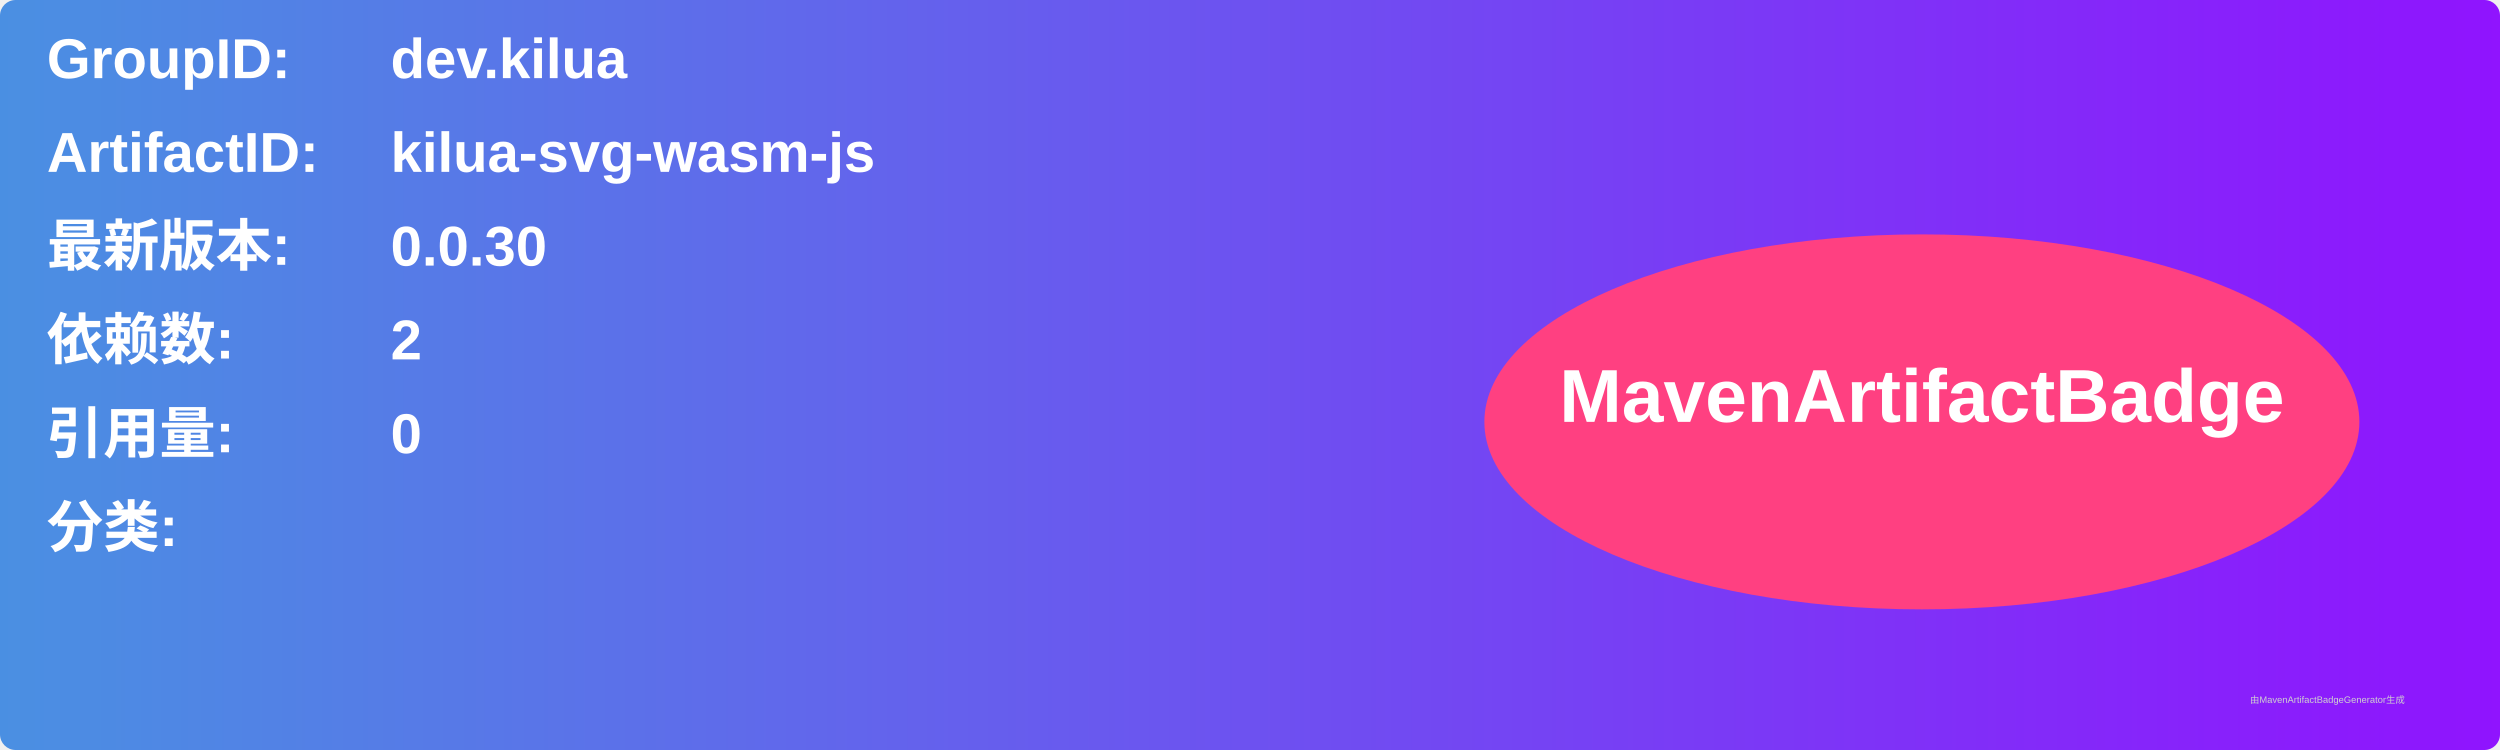
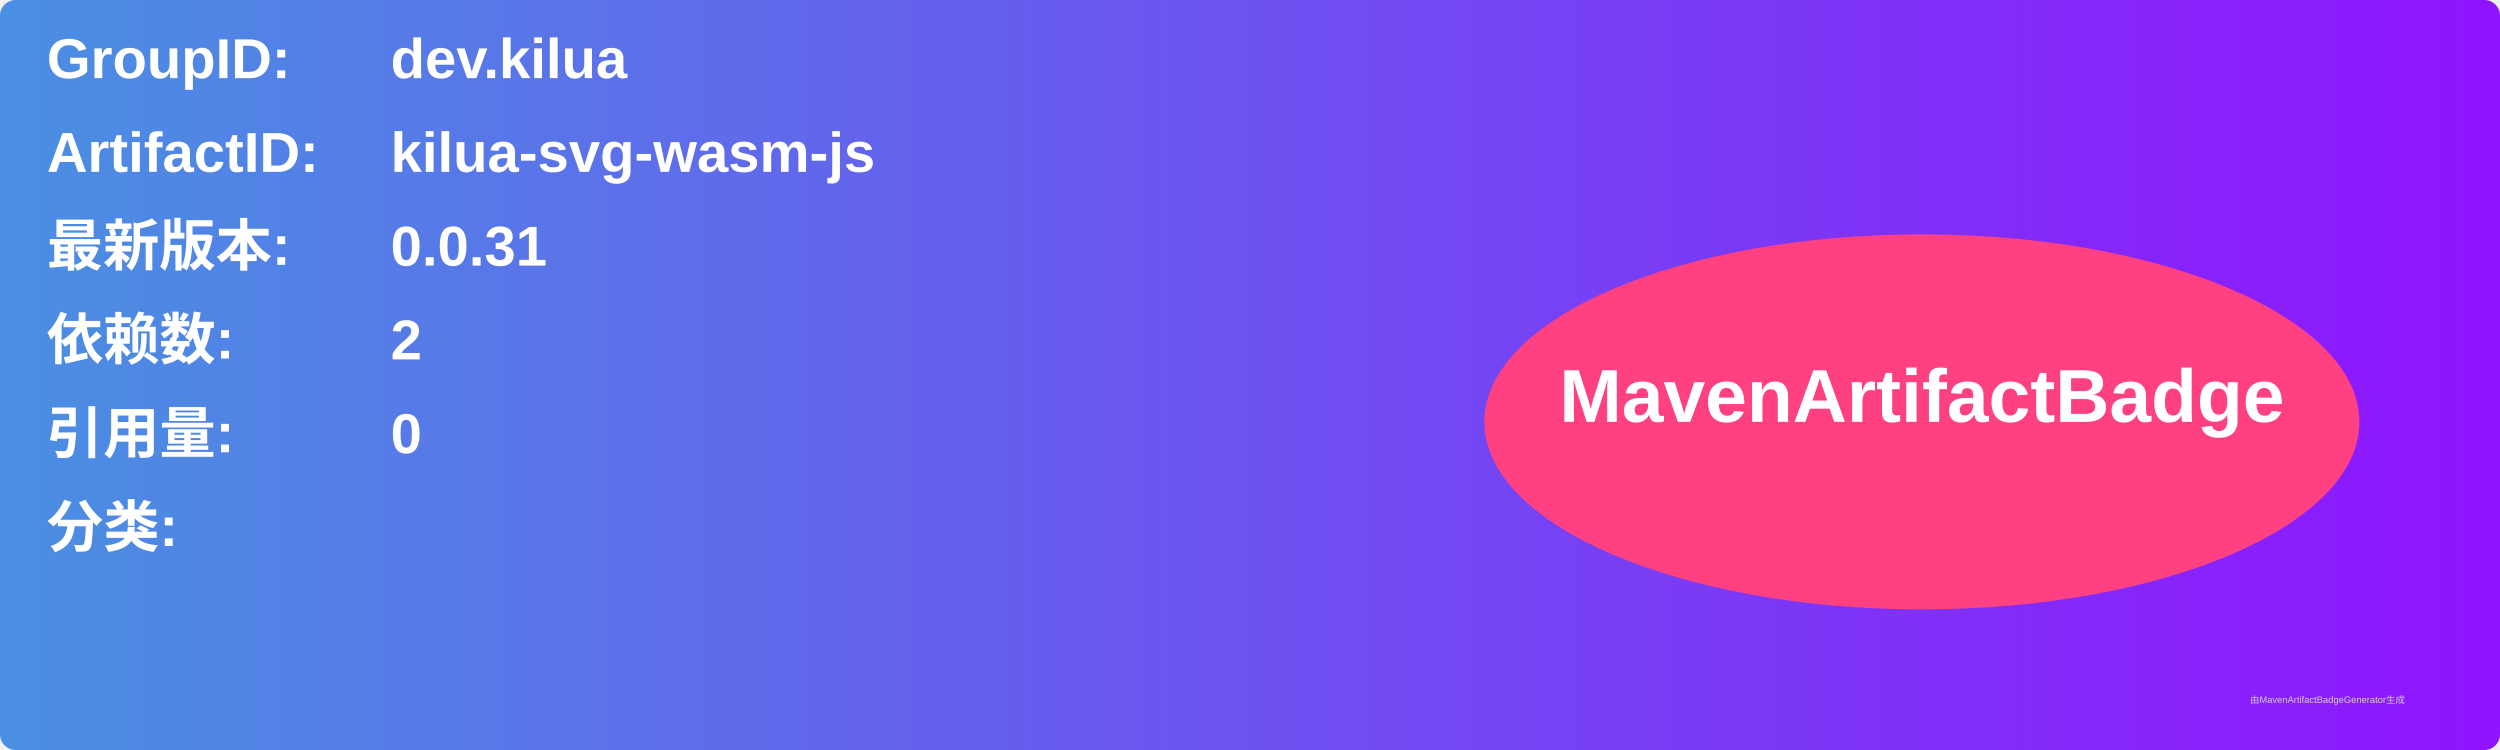
<svg xmlns="http://www.w3.org/2000/svg" width="800" height="240" viewBox="0 0 800 240">
  <linearGradient id="grad" x1="0%" y1="0%" x2="100%" y2="0%">
    <stop offset="0%" stop-color="#4a90e2" />
    <stop offset="100%" stop-color="#9013fe" />
  </linearGradient>
  <rect width="100%" height="100%" rx="5" ry="5" fill="url(#grad)" />
  <g transform="translate(15, 15)">
    <text x="0" y="10" font-family="Arial" font-size="18" fill="white" font-weight="bold" width="260">GroupID:</text>
    <text x="110" y="10" font-family="Arial" font-size="18" fill="white" font-weight="bold" width="460">dev.kilua</text>
    <text x="0" y="40" font-family="Arial" font-size="18" fill="white" font-weight="bold" width="260">ArtifactID:</text>
    <text x="110" y="40" font-family="Arial" font-size="18" fill="white" font-weight="bold" width="460">kilua-svg-wasm-js</text>
    <text x="0" y="70" font-family="Arial" font-size="18" fill="white" font-weight="bold">最新版本:</text>
    <text x="110" y="70" font-family="Arial" font-size="18" fill="white" font-weight="bold">
-       <tspan font-weight="bold">0.0.30</tspan>
+       <tspan font-weight="bold">0.0.31</tspan>
    </text>
    <text x="0" y="100" font-family="Arial" font-size="18" fill="white" font-weight="bold">依赖数: </text>
    <text x="110" y="100" font-family="Arial" font-size="18" fill="white">
      <tspan font-weight="bold">2</tspan>
    </text>
    <text x="0" y="130" font-family="Arial" font-size="18" fill="white" font-weight="bold">引用量: </text>
    <text x="110" y="130" font-family="Arial" font-size="18" fill="white">
      <tspan font-weight="bold">0</tspan>
    </text>
    <text x="0" y="160" font-family="Arial" font-size="18" fill="white" font-weight="bold">分类:</text>
    <text x="10" y="190" font-family="Arial" font-size="10" fill="white">
      <tspan font-weight="bold" />
    </text>
    <ellipse cx="600" cy="120" rx="140" ry="60" fill="#ff4081" />
    <text x="600" y="120" text-anchor="middle" font-family="Arial" font-size="24" fill="white" font-weight="bold">MavenArtifactBadge</text>
  </g>
  <text x="720" y="225" font-family="Arial" font-size="3" fill="#d0d0d0">由MavenArtifactBadgeGenerator生成</text>
</svg>
